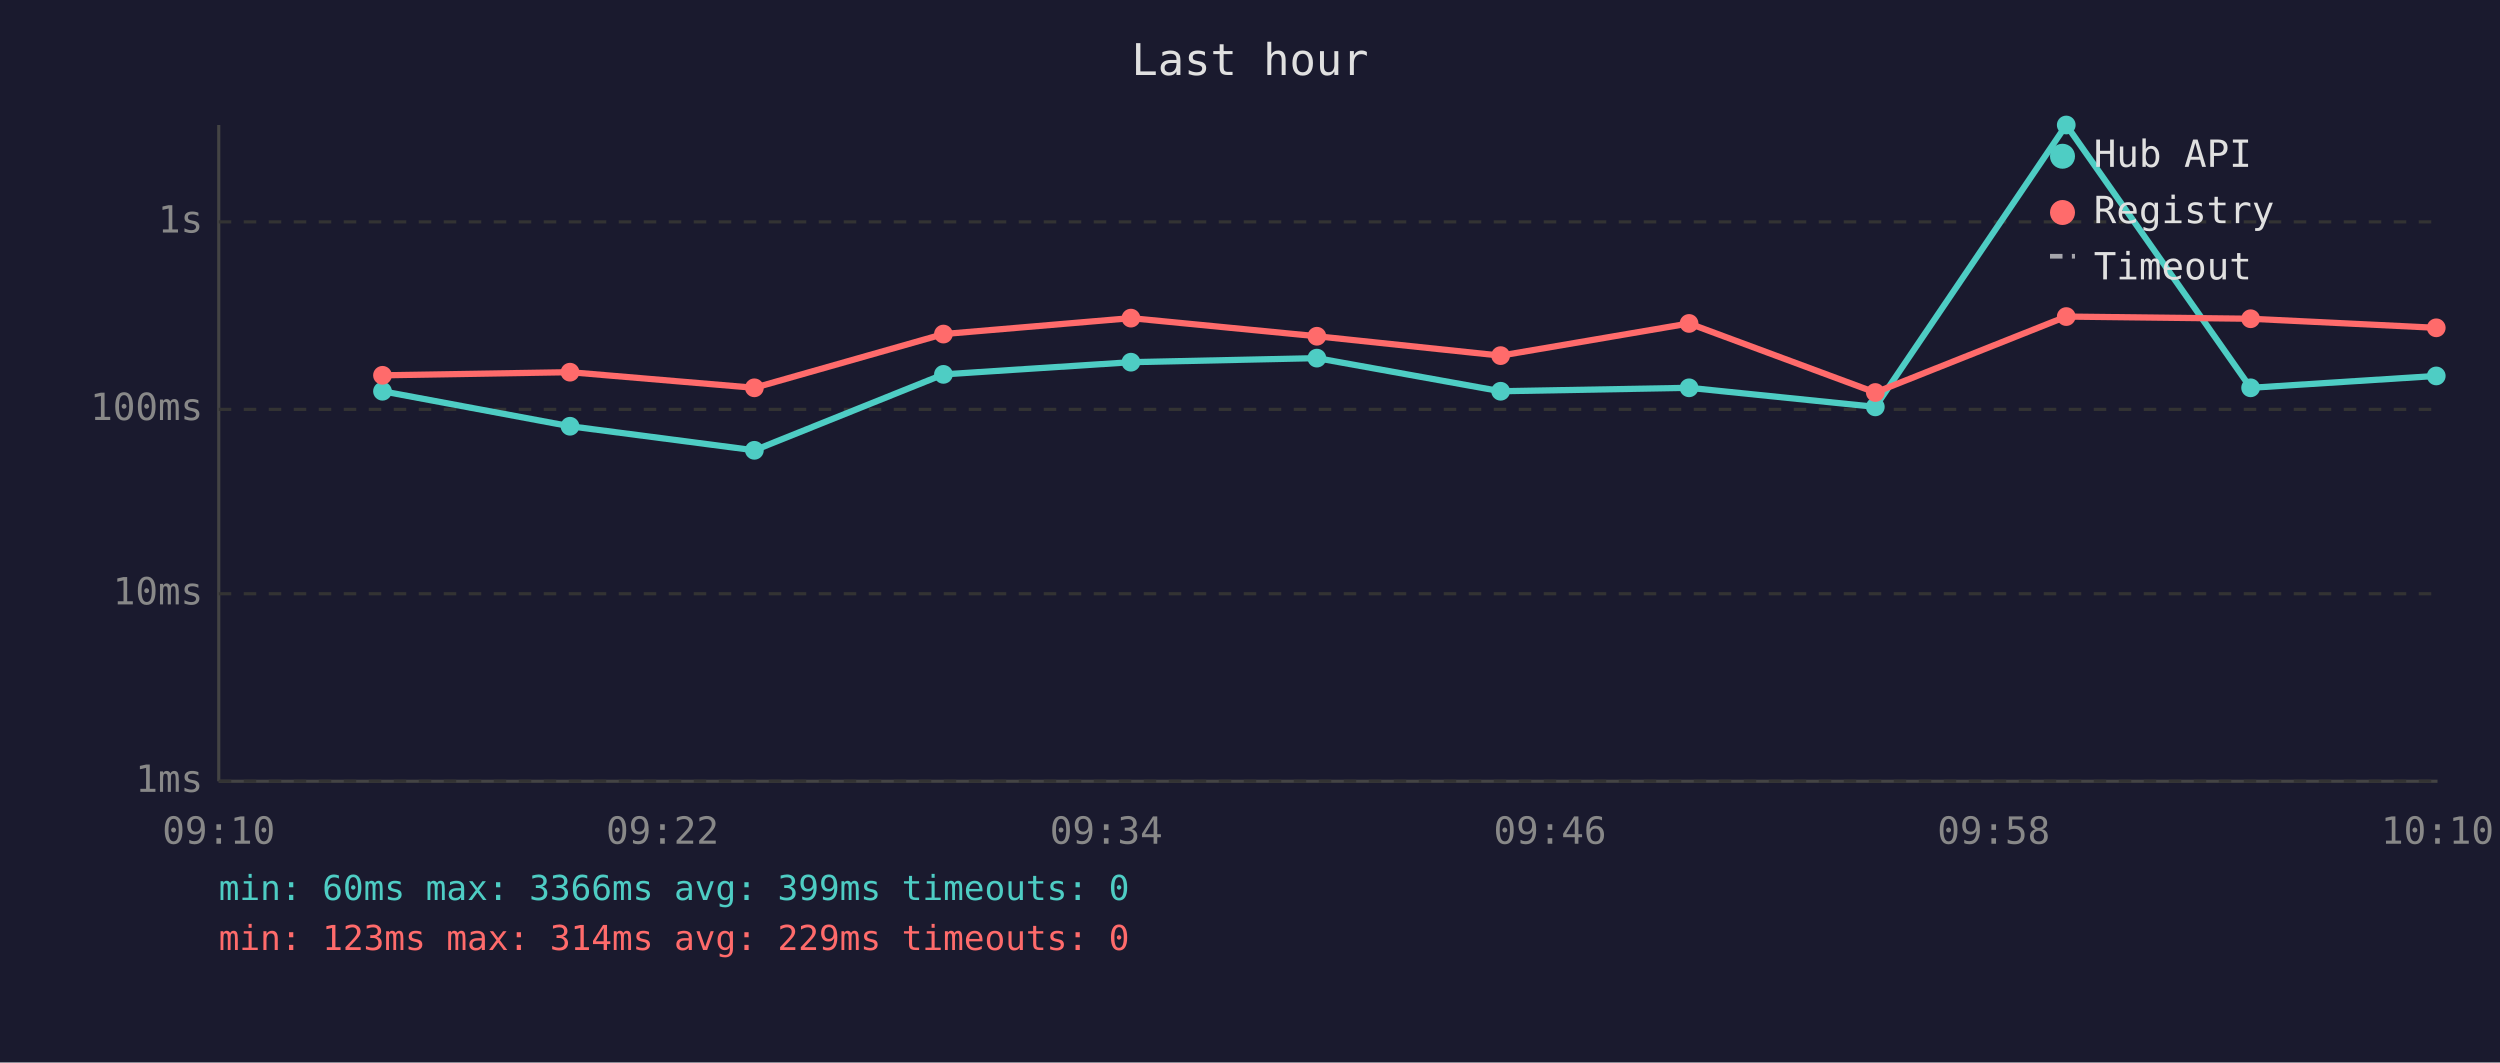
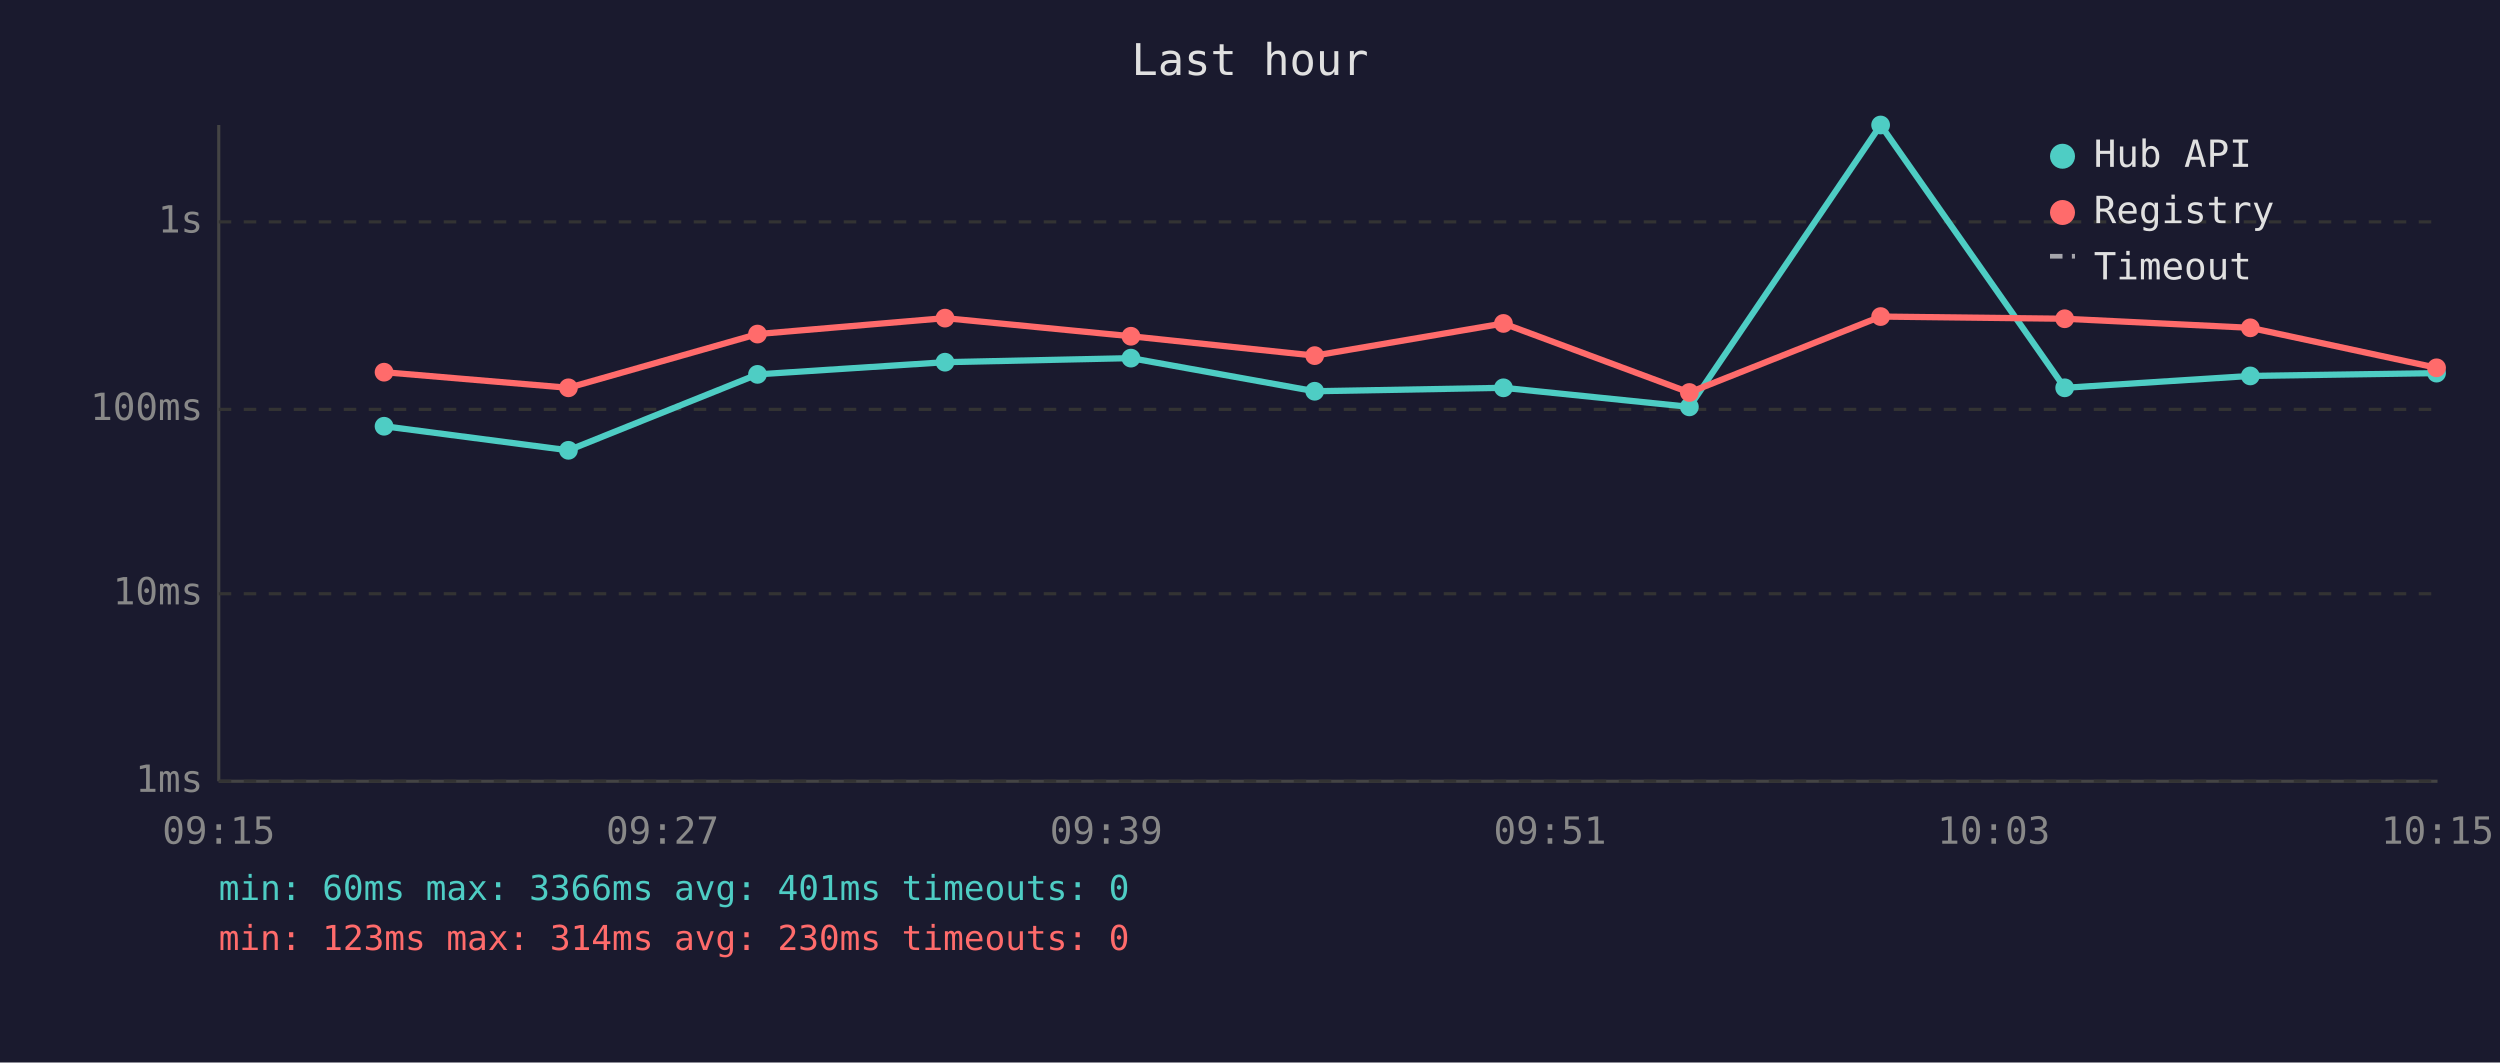
<svg xmlns="http://www.w3.org/2000/svg" viewBox="0 0 800 340" font-family="monospace" font-size="12">
  <rect width="800" height="340" fill="#1a1a2e" />
  <text x="400" y="24" fill="#e0e0e0" font-size="14" text-anchor="middle">Last hour</text>
  <line x1="70" y1="40" x2="70" y2="250" stroke="#444" stroke-width="1" />
  <line x1="70" y1="250" x2="780" y2="250" stroke="#444" stroke-width="1" />
  <line x1="70" y1="250" x2="780" y2="250" stroke="#333" stroke-width="1" stroke-dasharray="4" />
  <text x="65" y="250" fill="#888" text-anchor="end" dominant-baseline="middle">1ms</text>
  <line x1="70" y1="190" x2="780" y2="190" stroke="#333" stroke-width="1" stroke-dasharray="4" />
  <text x="65" y="190" fill="#888" text-anchor="end" dominant-baseline="middle">10ms</text>
  <line x1="70" y1="131" x2="780" y2="131" stroke="#333" stroke-width="1" stroke-dasharray="4" />
  <text x="65" y="131" fill="#888" text-anchor="end" dominant-baseline="middle">100ms</text>
  <line x1="70" y1="71" x2="780" y2="71" stroke="#333" stroke-width="1" stroke-dasharray="4" />
  <text x="65" y="71" fill="#888" text-anchor="end" dominant-baseline="middle">1s</text>
-   <text x="70" y="270" fill="#888" text-anchor="middle">09:10</text>
-   <text x="212" y="270" fill="#888" text-anchor="middle">09:22</text>
-   <text x="354" y="270" fill="#888" text-anchor="middle">09:34</text>
-   <text x="496" y="270" fill="#888" text-anchor="middle">09:46</text>
-   <text x="638" y="270" fill="#888" text-anchor="middle">09:58</text>
-   <text x="780" y="270" fill="#888" text-anchor="middle">10:10</text>
-   <polyline points="122.4,125.2 182.4,136.4 241.4,144.1 301.9,119.8 361.9,115.9 421.4,114.6 480.2,125.2 540.5,124.1 600.1,130.2 661.2,40.0 720.2,124.1 779.6,120.3" fill="none" stroke="#4ecdc4" stroke-width="2" opacity="1" />
-   <circle cx="122.4" cy="125.2" r="3" fill="#4ecdc4" />
-   <circle cx="182.4" cy="136.4" r="3" fill="#4ecdc4" />
-   <circle cx="241.4" cy="144.1" r="3" fill="#4ecdc4" />
-   <circle cx="301.9" cy="119.8" r="3" fill="#4ecdc4" />
-   <circle cx="361.9" cy="115.9" r="3" fill="#4ecdc4" />
-   <circle cx="421.4" cy="114.6" r="3" fill="#4ecdc4" />
-   <circle cx="480.2" cy="125.2" r="3" fill="#4ecdc4" />
-   <circle cx="540.5" cy="124.1" r="3" fill="#4ecdc4" />
-   <circle cx="600.1" cy="130.2" r="3" fill="#4ecdc4" />
-   <circle cx="661.2" cy="40.0" r="3" fill="#4ecdc4" />
-   <circle cx="720.2" cy="124.1" r="3" fill="#4ecdc4" />
-   <circle cx="779.6" cy="120.3" r="3" fill="#4ecdc4" />
-   <polyline points="122.4,120.1 182.4,119.1 241.4,124.1 301.9,106.9 361.9,101.8 421.4,107.6 480.2,113.8 540.5,103.5 600.1,125.6 661.2,101.3 720.2,102.0 779.6,104.9" fill="none" stroke="#ff6b6b" stroke-width="2" opacity="1" />
-   <circle cx="122.4" cy="120.1" r="3" fill="#ff6b6b" />
-   <circle cx="182.4" cy="119.1" r="3" fill="#ff6b6b" />
-   <circle cx="241.4" cy="124.1" r="3" fill="#ff6b6b" />
-   <circle cx="301.9" cy="106.9" r="3" fill="#ff6b6b" />
-   <circle cx="361.9" cy="101.8" r="3" fill="#ff6b6b" />
-   <circle cx="421.4" cy="107.6" r="3" fill="#ff6b6b" />
-   <circle cx="480.2" cy="113.8" r="3" fill="#ff6b6b" />
-   <circle cx="540.5" cy="103.5" r="3" fill="#ff6b6b" />
-   <circle cx="600.1" cy="125.6" r="3" fill="#ff6b6b" />
-   <circle cx="661.2" cy="101.3" r="3" fill="#ff6b6b" />
-   <circle cx="720.2" cy="102.0" r="3" fill="#ff6b6b" />
-   <circle cx="779.6" cy="104.9" r="3" fill="#ff6b6b" />
+   <text x="70" y="270" fill="#888" text-anchor="middle">09:15</text>
+   <text x="212" y="270" fill="#888" text-anchor="middle">09:27</text>
+   <text x="354" y="270" fill="#888" text-anchor="middle">09:39</text>
+   <text x="496" y="270" fill="#888" text-anchor="middle">09:51</text>
+   <text x="638" y="270" fill="#888" text-anchor="middle">10:03</text>
+   <text x="780" y="270" fill="#888" text-anchor="middle">10:15</text>
+   <polyline points="122.9,136.4 181.9,144.1 242.4,119.8 302.4,115.9 361.9,114.6 420.7,125.2 481.1,124.1 540.6,130.2 601.8,40.0 660.7,124.1 720.1,120.3 779.7,119.4" fill="none" stroke="#4ecdc4" stroke-width="2" opacity="1" />
+   <circle cx="122.9" cy="136.4" r="3" fill="#4ecdc4" />
+   <circle cx="181.9" cy="144.1" r="3" fill="#4ecdc4" />
+   <circle cx="242.4" cy="119.8" r="3" fill="#4ecdc4" />
+   <circle cx="302.4" cy="115.9" r="3" fill="#4ecdc4" />
+   <circle cx="361.9" cy="114.6" r="3" fill="#4ecdc4" />
+   <circle cx="420.7" cy="125.2" r="3" fill="#4ecdc4" />
+   <circle cx="481.1" cy="124.1" r="3" fill="#4ecdc4" />
+   <circle cx="540.6" cy="130.2" r="3" fill="#4ecdc4" />
+   <circle cx="601.8" cy="40.0" r="3" fill="#4ecdc4" />
+   <circle cx="660.7" cy="124.1" r="3" fill="#4ecdc4" />
+   <circle cx="720.1" cy="120.3" r="3" fill="#4ecdc4" />
+   <circle cx="779.7" cy="119.4" r="3" fill="#4ecdc4" />
+   <polyline points="122.9,119.1 181.9,124.1 242.4,106.9 302.4,101.8 361.9,107.6 420.7,113.8 481.1,103.5 540.6,125.6 601.8,101.3 660.7,102.0 720.1,104.9 779.7,117.7" fill="none" stroke="#ff6b6b" stroke-width="2" opacity="1" />
+   <circle cx="122.9" cy="119.1" r="3" fill="#ff6b6b" />
+   <circle cx="181.9" cy="124.1" r="3" fill="#ff6b6b" />
+   <circle cx="242.4" cy="106.9" r="3" fill="#ff6b6b" />
+   <circle cx="302.4" cy="101.8" r="3" fill="#ff6b6b" />
+   <circle cx="361.9" cy="107.6" r="3" fill="#ff6b6b" />
+   <circle cx="420.7" cy="113.8" r="3" fill="#ff6b6b" />
+   <circle cx="481.1" cy="103.5" r="3" fill="#ff6b6b" />
+   <circle cx="540.6" cy="125.6" r="3" fill="#ff6b6b" />
+   <circle cx="601.8" cy="101.3" r="3" fill="#ff6b6b" />
+   <circle cx="660.7" cy="102.0" r="3" fill="#ff6b6b" />
+   <circle cx="720.1" cy="104.9" r="3" fill="#ff6b6b" />
+   <circle cx="779.7" cy="117.7" r="3" fill="#ff6b6b" />
  <circle cx="660" cy="50" r="4" fill="#4ecdc4" />
  <text x="670" y="50" fill="#e0e0e0" dominant-baseline="middle">Hub API</text>
  <circle cx="660" cy="68" r="4" fill="#ff6b6b" />
  <text x="670" y="68" fill="#e0e0e0" dominant-baseline="middle">Registry</text>
  <line x1="656" y1="82" x2="664" y2="82" stroke="#e0e0e0" stroke-width="1.5" stroke-dasharray="4,3" opacity="0.7" />
  <text x="670" y="86" fill="#e0e0e0" dominant-baseline="middle">Timeout</text>
-   <text x="70" y="288" fill="#4ecdc4" font-size="11">min: 60ms  max: 3366ms  avg: 399ms  timeouts: 0</text>
-   <text x="70" y="304" fill="#ff6b6b" font-size="11">min: 123ms  max: 314ms  avg: 229ms  timeouts: 0</text>
+   <text x="70" y="288" fill="#4ecdc4" font-size="11">min: 60ms  max: 3366ms  avg: 401ms  timeouts: 0</text>
+   <text x="70" y="304" fill="#ff6b6b" font-size="11">min: 123ms  max: 314ms  avg: 230ms  timeouts: 0</text>
</svg>
